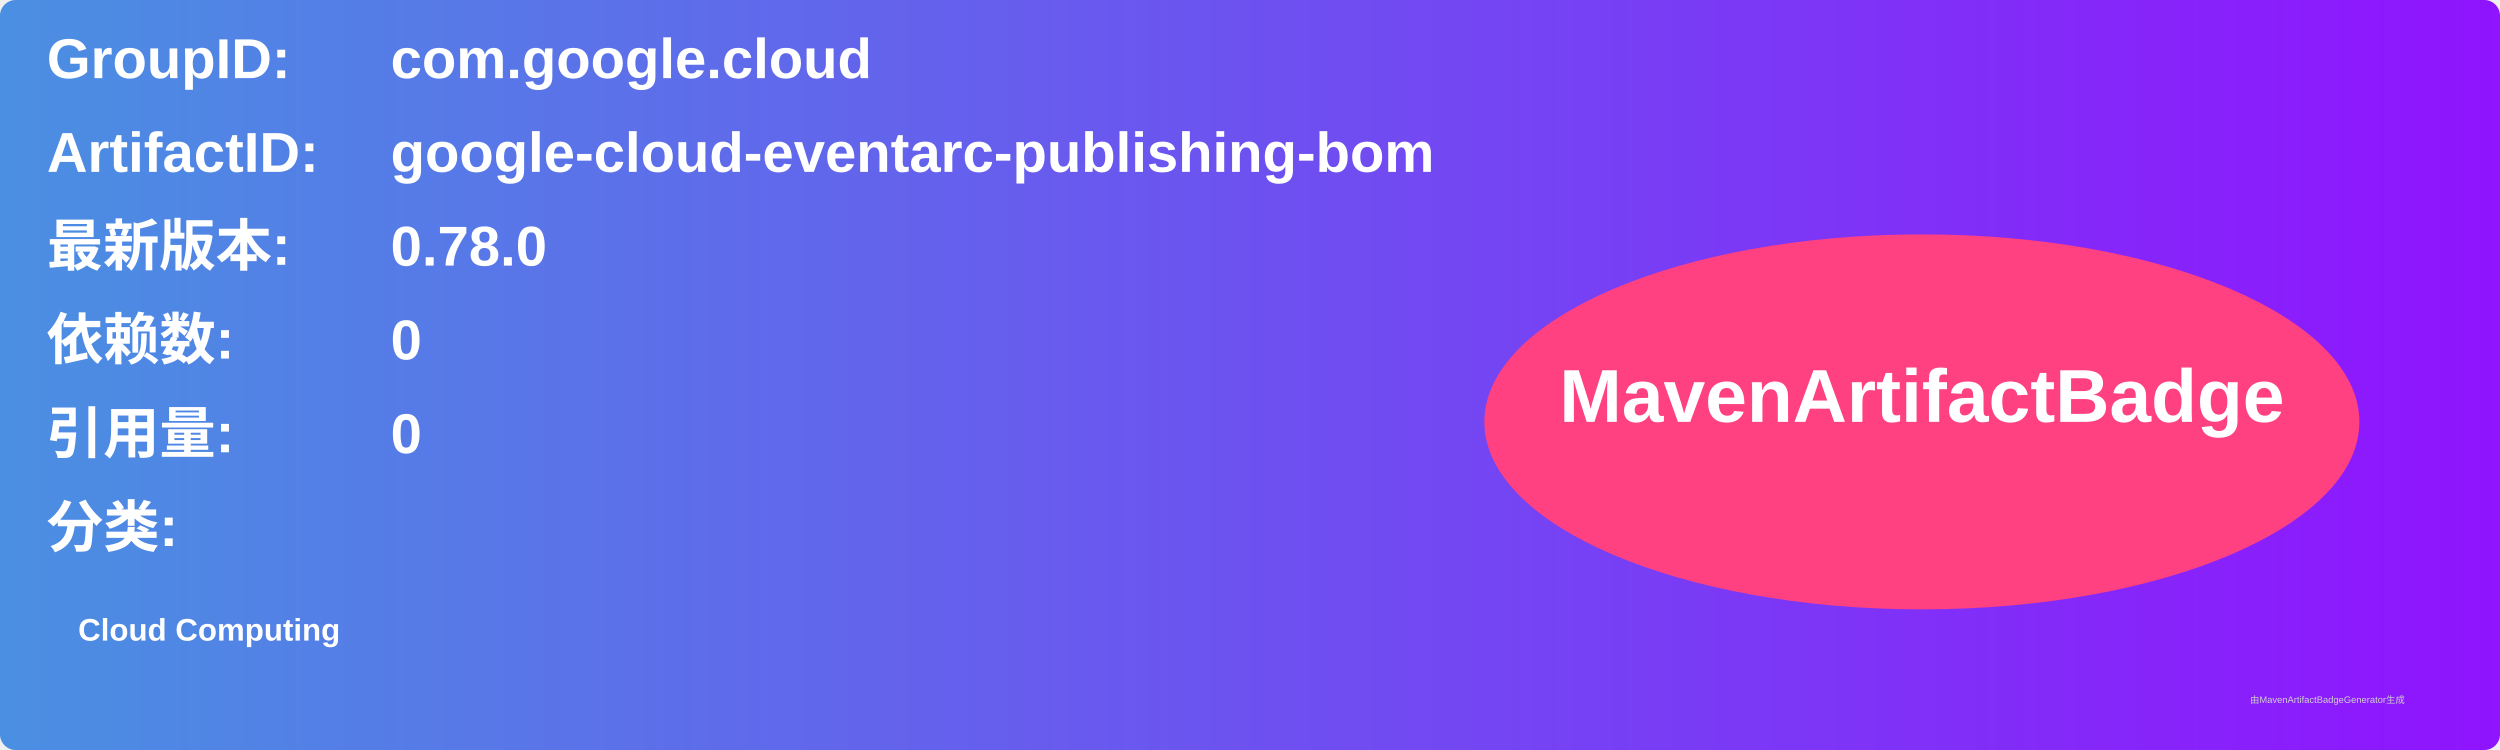
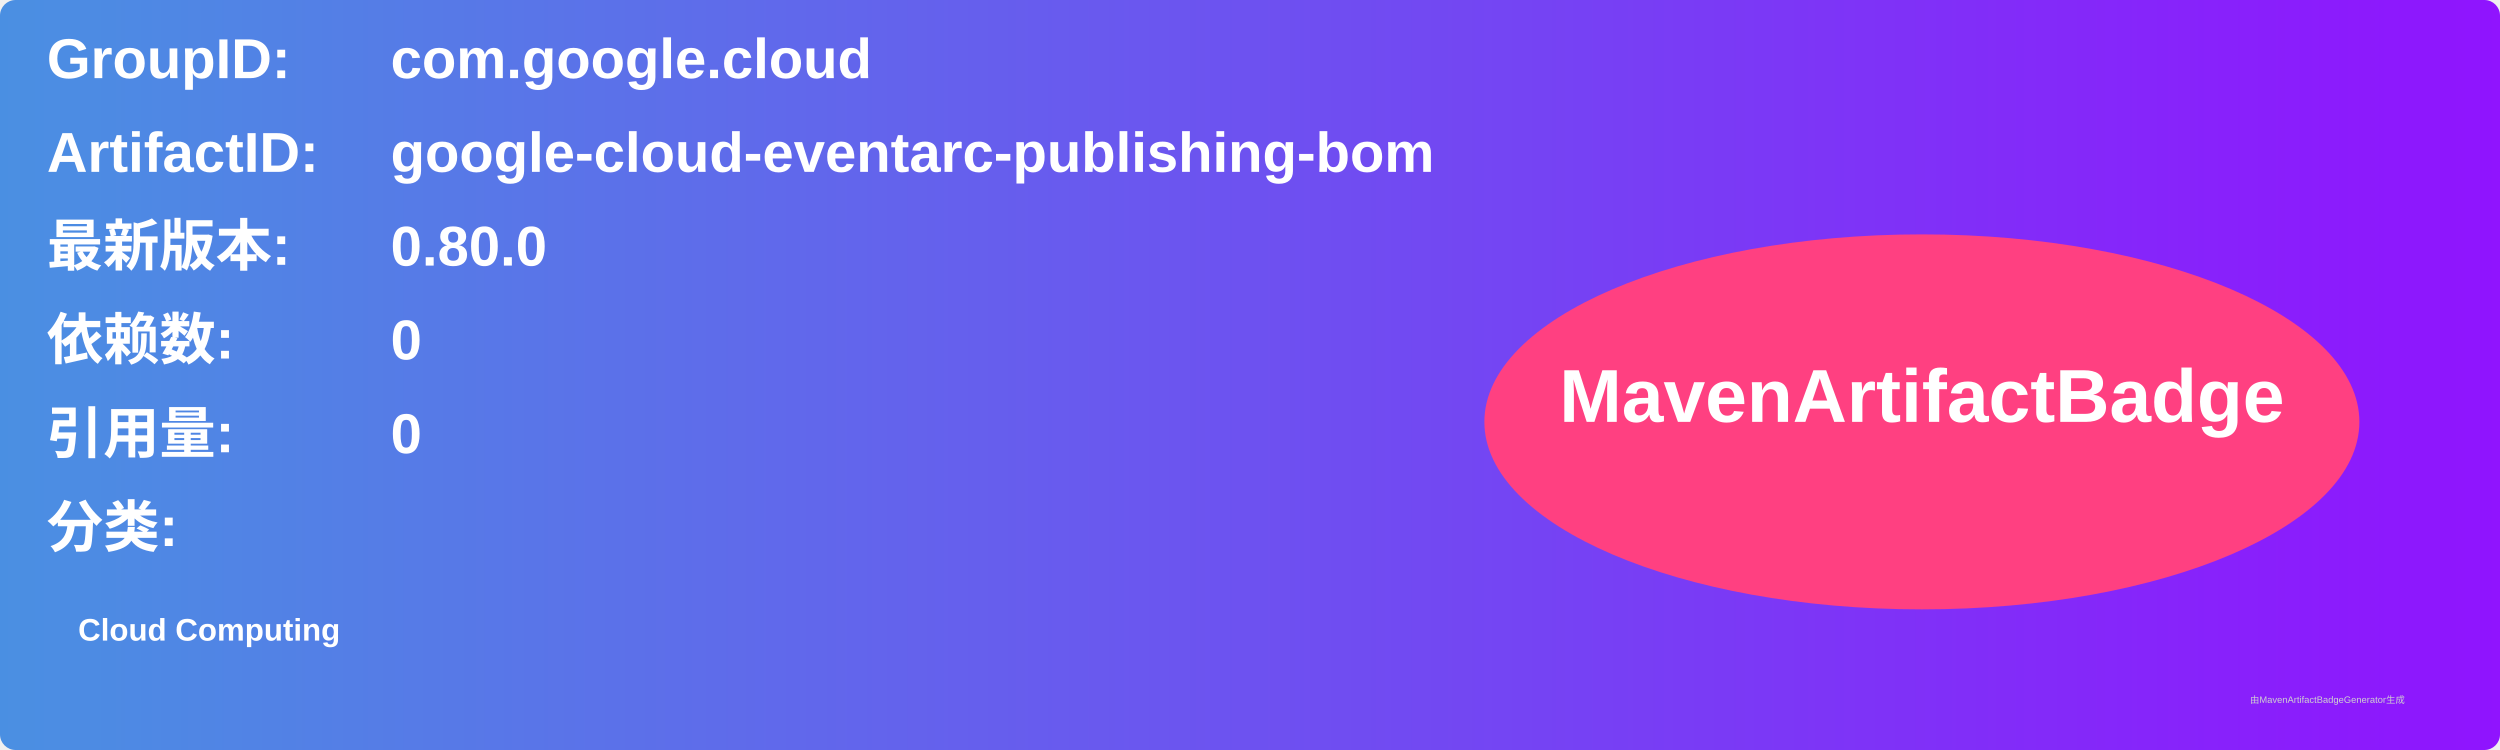
<svg xmlns="http://www.w3.org/2000/svg" width="800" height="240" viewBox="0 0 800 240">
  <linearGradient id="grad" x1="0%" y1="0%" x2="100%" y2="0%">
    <stop offset="0%" stop-color="#4a90e2" />
    <stop offset="100%" stop-color="#9013fe" />
  </linearGradient>
  <rect width="100%" height="100%" rx="5" ry="5" fill="url(#grad)" />
  <g transform="translate(15, 15)">
    <text x="0" y="10" font-family="Arial" font-size="18" fill="white" font-weight="bold" width="260">GroupID:</text>
    <text x="110" y="10" font-family="Arial" font-size="18" fill="white" font-weight="bold" width="460">com.google.cloud</text>
    <text x="0" y="40" font-family="Arial" font-size="18" fill="white" font-weight="bold" width="260">ArtifactID:</text>
    <text x="110" y="40" font-family="Arial" font-size="18" fill="white" font-weight="bold" width="460">google-cloud-eventarc-publishing-bom</text>
    <text x="0" y="70" font-family="Arial" font-size="18" fill="white" font-weight="bold">最新版本:</text>
    <text x="110" y="70" font-family="Arial" font-size="18" fill="white" font-weight="bold">
-       <tspan font-weight="bold">0.78.0</tspan>
+       <tspan font-weight="bold">0.80.0</tspan>
    </text>
    <text x="0" y="100" font-family="Arial" font-size="18" fill="white" font-weight="bold">依赖数: </text>
    <text x="110" y="100" font-family="Arial" font-size="18" fill="white">
      <tspan font-weight="bold">0</tspan>
    </text>
    <text x="0" y="130" font-family="Arial" font-size="18" fill="white" font-weight="bold">引用量: </text>
    <text x="110" y="130" font-family="Arial" font-size="18" fill="white">
      <tspan font-weight="bold">0</tspan>
    </text>
    <text x="0" y="160" font-family="Arial" font-size="18" fill="white" font-weight="bold">分类:</text>
    <text x="10" y="190" font-family="Arial" font-size="10" fill="white">
      <tspan font-weight="bold">Cloud Computing</tspan>
    </text>
    <ellipse cx="600" cy="120" rx="140" ry="60" fill="#ff4081" />
    <text x="600" y="120" text-anchor="middle" font-family="Arial" font-size="24" fill="white" font-weight="bold">MavenArtifactBadge</text>
  </g>
  <text x="720" y="225" font-family="Arial" font-size="3" fill="#d0d0d0">由MavenArtifactBadgeGenerator生成</text>
</svg>
